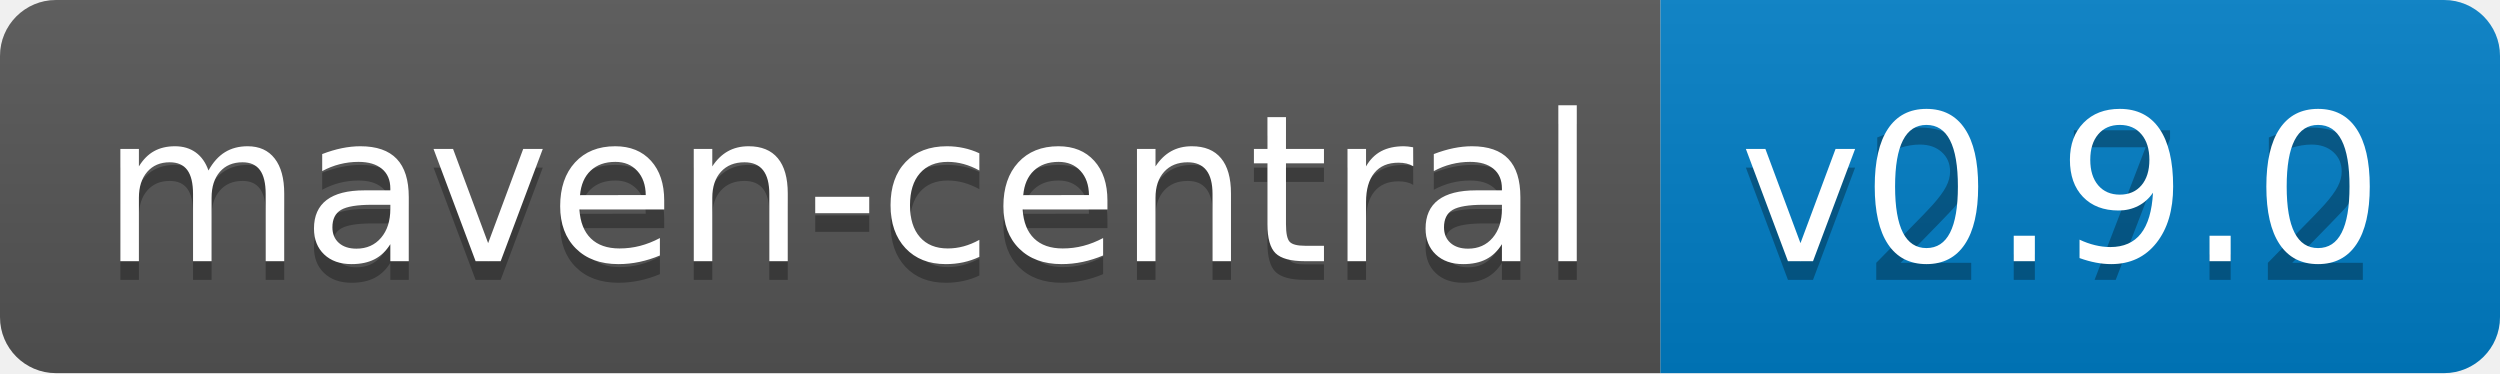
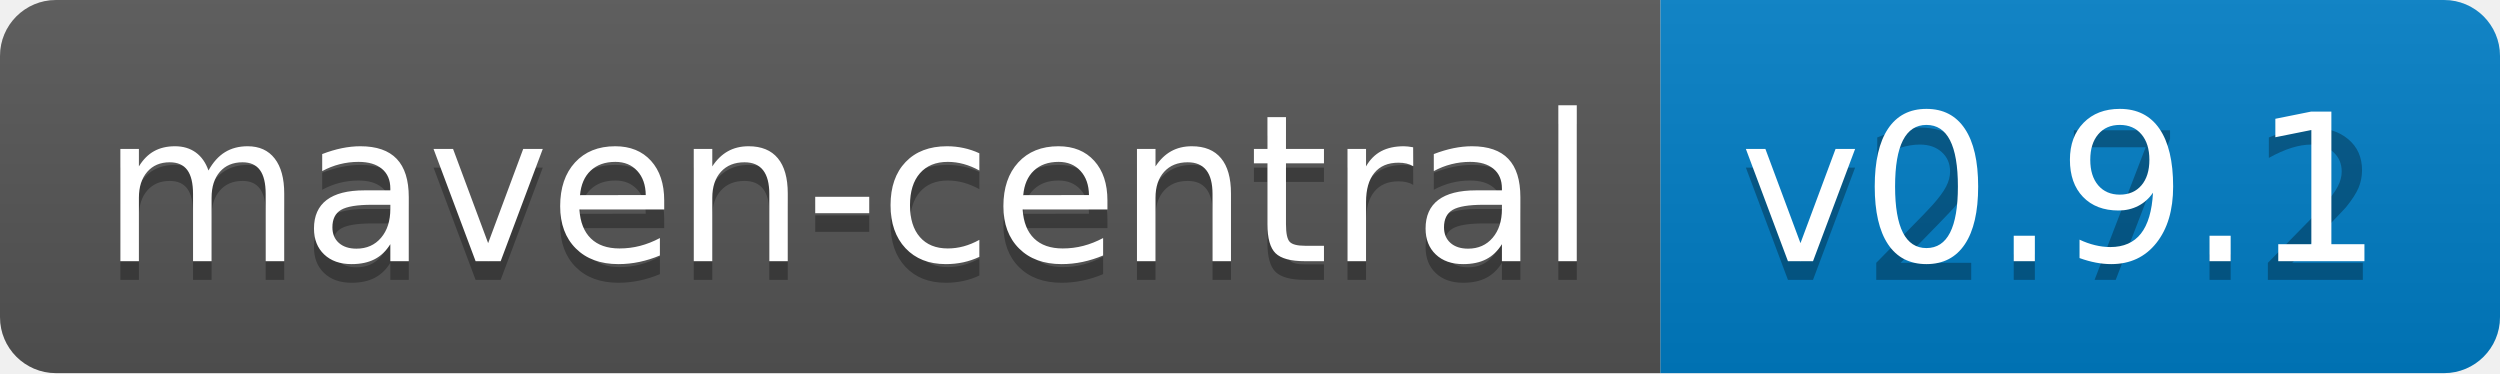
<svg xmlns="http://www.w3.org/2000/svg" width="134" height="20">
  <linearGradient id="b" x2="0" y2="100%">
    <stop offset="0" stop-color="#bbb" stop-opacity=".1" />
    <stop offset="1" stop-opacity=".1" />
  </linearGradient>
  <clipPath id="a">
    <rect width="134" height="20" rx="3" fill="#fff" />
  </clipPath>
  <g clip-path="url(#a)">
    <path fill="#555" d="M0 0h89v20H0z" />
    <path fill="#007ec6" d="M89 0h45v20H89z" />
    <path fill="url(#b)" d="M0 0h134v20H0z" />
  </g>
  <g fill="#fff" text-anchor="middle" font-family="DejaVu Sans,Verdana,Geneva,sans-serif" font-size="110">
    <text x="455" y="150" fill="#010101" fill-opacity=".3" transform="scale(.1)" textLength="790">maven-central</text>
    <text x="455" y="140" transform="scale(.1)" textLength="790">maven-central</text>
    <text x="1105" y="150" fill="#010101" fill-opacity=".3" transform="scale(.1)" textLength="350">v2.7.2</text>
-     <text x="1105" y="140" transform="scale(.1)" textLength="350">v0.9.0</text>
+     <text x="1105" y="140" transform="scale(.1)" textLength="350">v0.9.1</text>
  </g>
</svg>
